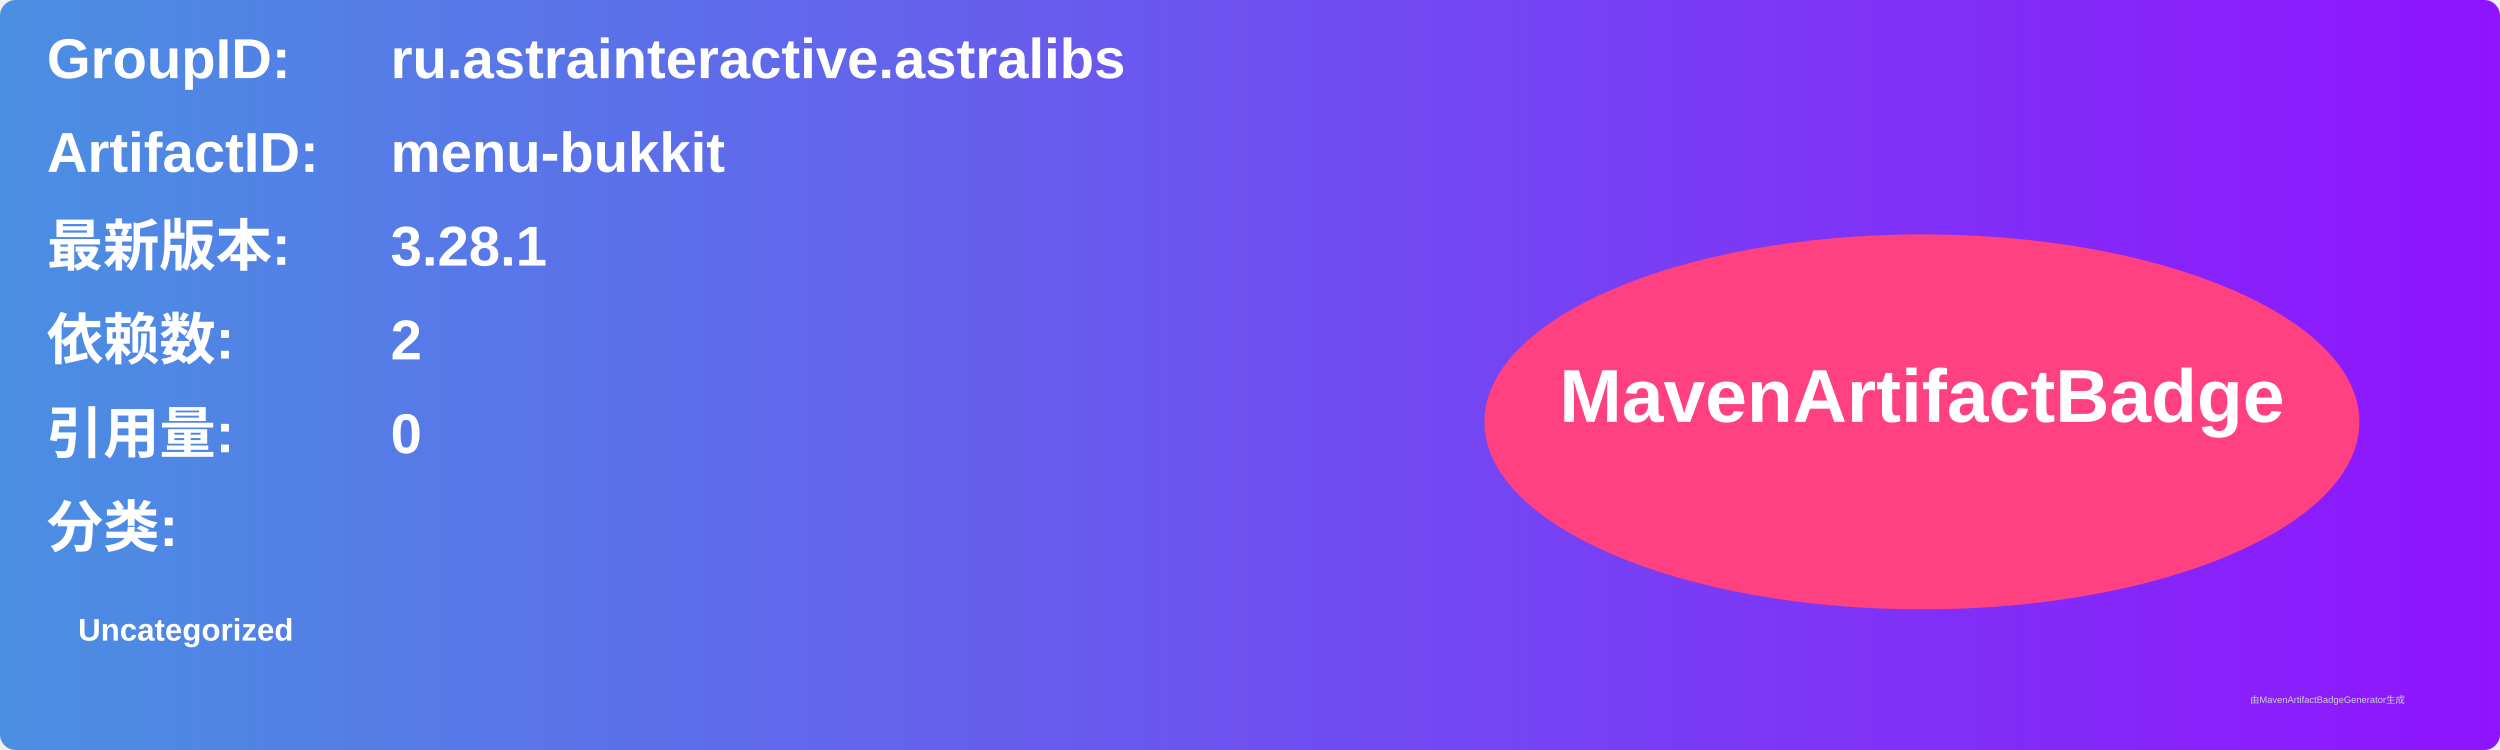
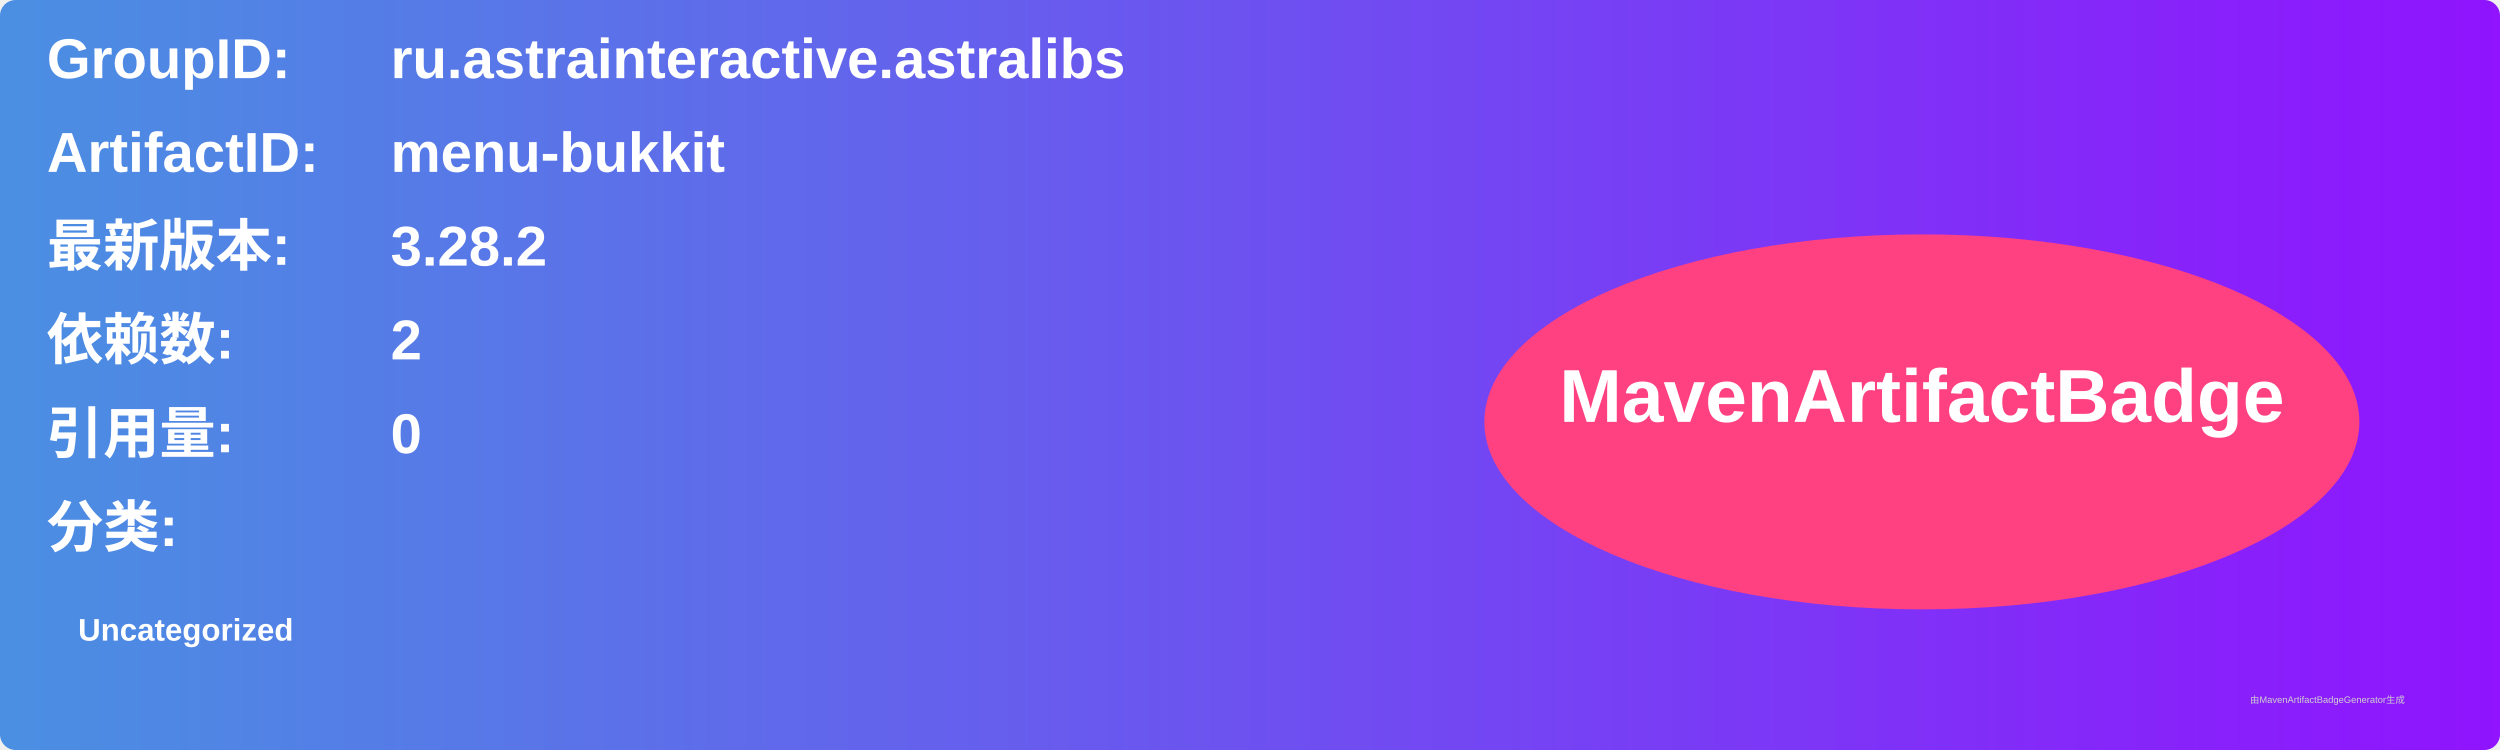
<svg xmlns="http://www.w3.org/2000/svg" width="800" height="240" viewBox="0 0 800 240">
  <linearGradient id="grad" x1="0%" y1="0%" x2="100%" y2="0%">
    <stop offset="0%" stop-color="#4a90e2" />
    <stop offset="100%" stop-color="#9013fe" />
  </linearGradient>
  <rect width="100%" height="100%" rx="5" ry="5" fill="url(#grad)" />
  <g transform="translate(15, 15)">
    <text x="0" y="10" font-family="Arial" font-size="18" fill="white" font-weight="bold" width="260">GroupID:</text>
    <text x="110" y="10" font-family="Arial" font-size="18" fill="white" font-weight="bold" width="460">ru.astrainteractive.astralibs</text>
    <text x="0" y="40" font-family="Arial" font-size="18" fill="white" font-weight="bold" width="260">ArtifactID:</text>
    <text x="110" y="40" font-family="Arial" font-size="18" fill="white" font-weight="bold" width="460">menu-bukkit</text>
    <text x="0" y="70" font-family="Arial" font-size="18" fill="white" font-weight="bold">最新版本:</text>
    <text x="110" y="70" font-family="Arial" font-size="18" fill="white" font-weight="bold">
-       <tspan font-weight="bold">3.28.1</tspan>
+       <tspan font-weight="bold">3.28.2</tspan>
    </text>
    <text x="0" y="100" font-family="Arial" font-size="18" fill="white" font-weight="bold">依赖数: </text>
    <text x="110" y="100" font-family="Arial" font-size="18" fill="white">
      <tspan font-weight="bold">2</tspan>
    </text>
    <text x="0" y="130" font-family="Arial" font-size="18" fill="white" font-weight="bold">引用量: </text>
    <text x="110" y="130" font-family="Arial" font-size="18" fill="white">
      <tspan font-weight="bold">0</tspan>
    </text>
    <text x="0" y="160" font-family="Arial" font-size="18" fill="white" font-weight="bold">分类:</text>
    <text x="10" y="190" font-family="Arial" font-size="10" fill="white">
      <tspan font-weight="bold">Uncategorized</tspan>
    </text>
    <ellipse cx="600" cy="120" rx="140" ry="60" fill="#ff4081" />
    <text x="600" y="120" text-anchor="middle" font-family="Arial" font-size="24" fill="white" font-weight="bold">MavenArtifactBadge</text>
  </g>
  <text x="720" y="225" font-family="Arial" font-size="3" fill="#d0d0d0">由MavenArtifactBadgeGenerator生成</text>
</svg>
